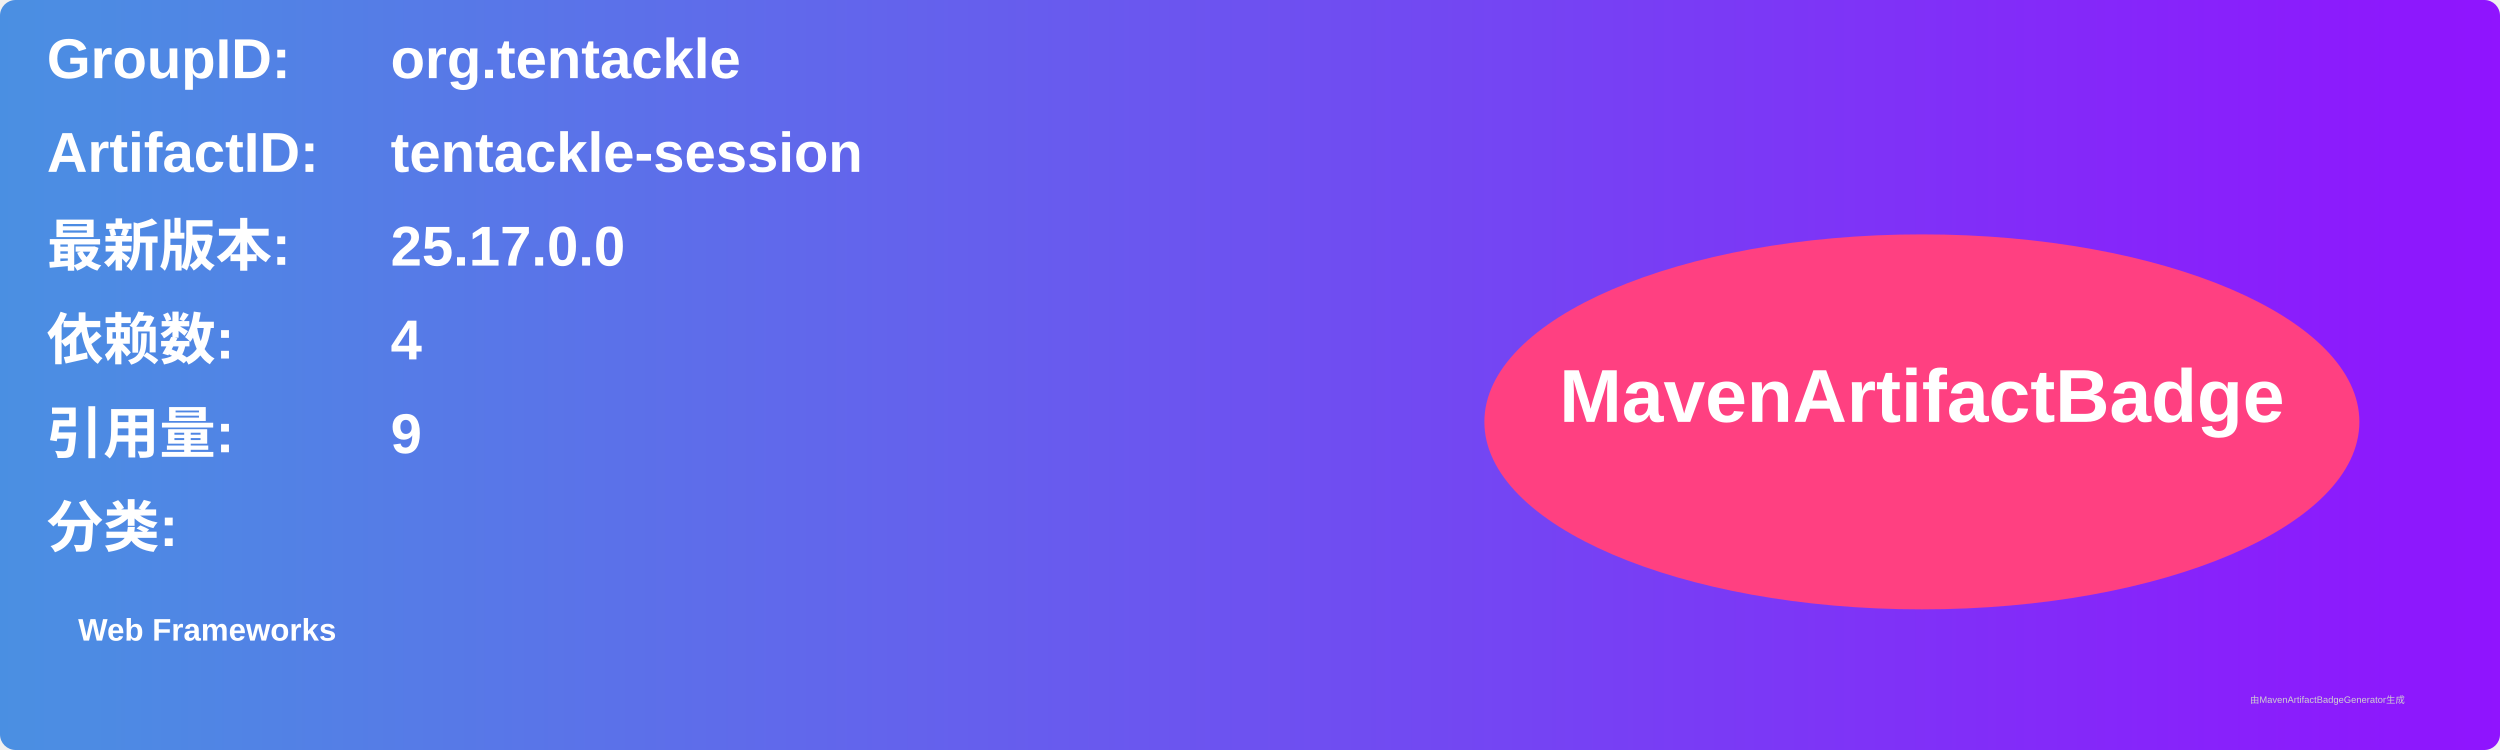
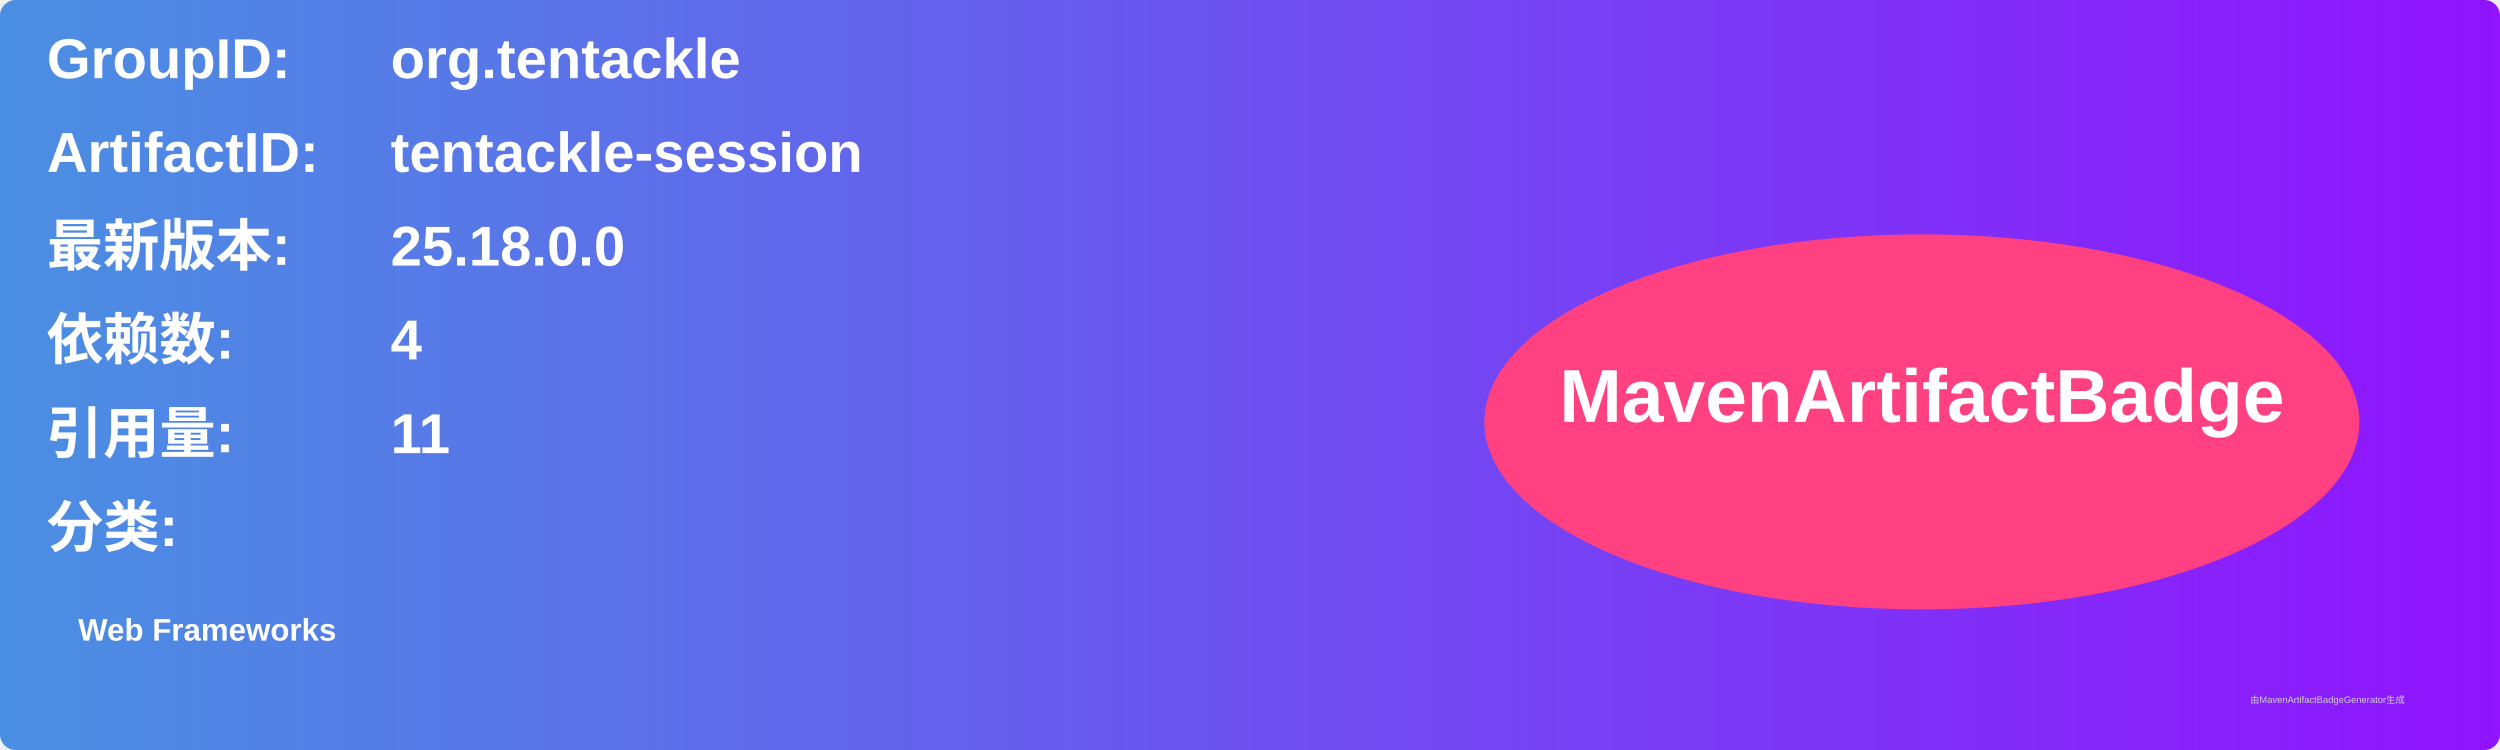
<svg xmlns="http://www.w3.org/2000/svg" width="800" height="240" viewBox="0 0 800 240">
  <linearGradient id="grad" x1="0%" y1="0%" x2="100%" y2="0%">
    <stop offset="0%" stop-color="#4a90e2" />
    <stop offset="100%" stop-color="#9013fe" />
  </linearGradient>
  <rect width="100%" height="100%" rx="5" ry="5" fill="url(#grad)" />
  <g transform="translate(15, 15)">
    <text x="0" y="10" font-family="Arial" font-size="18" fill="white" font-weight="bold" width="260">GroupID:</text>
    <text x="110" y="10" font-family="Arial" font-size="18" fill="white" font-weight="bold" width="460">org.tentackle</text>
    <text x="0" y="40" font-family="Arial" font-size="18" fill="white" font-weight="bold" width="260">ArtifactID:</text>
    <text x="110" y="40" font-family="Arial" font-size="18" fill="white" font-weight="bold" width="460">tentackle-session</text>
    <text x="0" y="70" font-family="Arial" font-size="18" fill="white" font-weight="bold">最新版本:</text>
    <text x="110" y="70" font-family="Arial" font-size="18" fill="white" font-weight="bold">
-       <tspan font-weight="bold">25.17.0.0</tspan>
+       <tspan font-weight="bold">25.18.0.0</tspan>
    </text>
    <text x="0" y="100" font-family="Arial" font-size="18" fill="white" font-weight="bold">依赖数: </text>
    <text x="110" y="100" font-family="Arial" font-size="18" fill="white">
      <tspan font-weight="bold">4</tspan>
    </text>
    <text x="0" y="130" font-family="Arial" font-size="18" fill="white" font-weight="bold">引用量: </text>
    <text x="110" y="130" font-family="Arial" font-size="18" fill="white">
-       <tspan font-weight="bold">9</tspan>
+       <tspan font-weight="bold">11</tspan>
    </text>
    <text x="0" y="160" font-family="Arial" font-size="18" fill="white" font-weight="bold">分类:</text>
    <text x="10" y="190" font-family="Arial" font-size="10" fill="white">
      <tspan font-weight="bold">Web Frameworks</tspan>
    </text>
    <ellipse cx="600" cy="120" rx="140" ry="60" fill="#ff4081" />
    <text x="600" y="120" text-anchor="middle" font-family="Arial" font-size="24" fill="white" font-weight="bold">MavenArtifactBadge</text>
  </g>
  <text x="720" y="225" font-family="Arial" font-size="3" fill="#d0d0d0">由MavenArtifactBadgeGenerator生成</text>
</svg>
